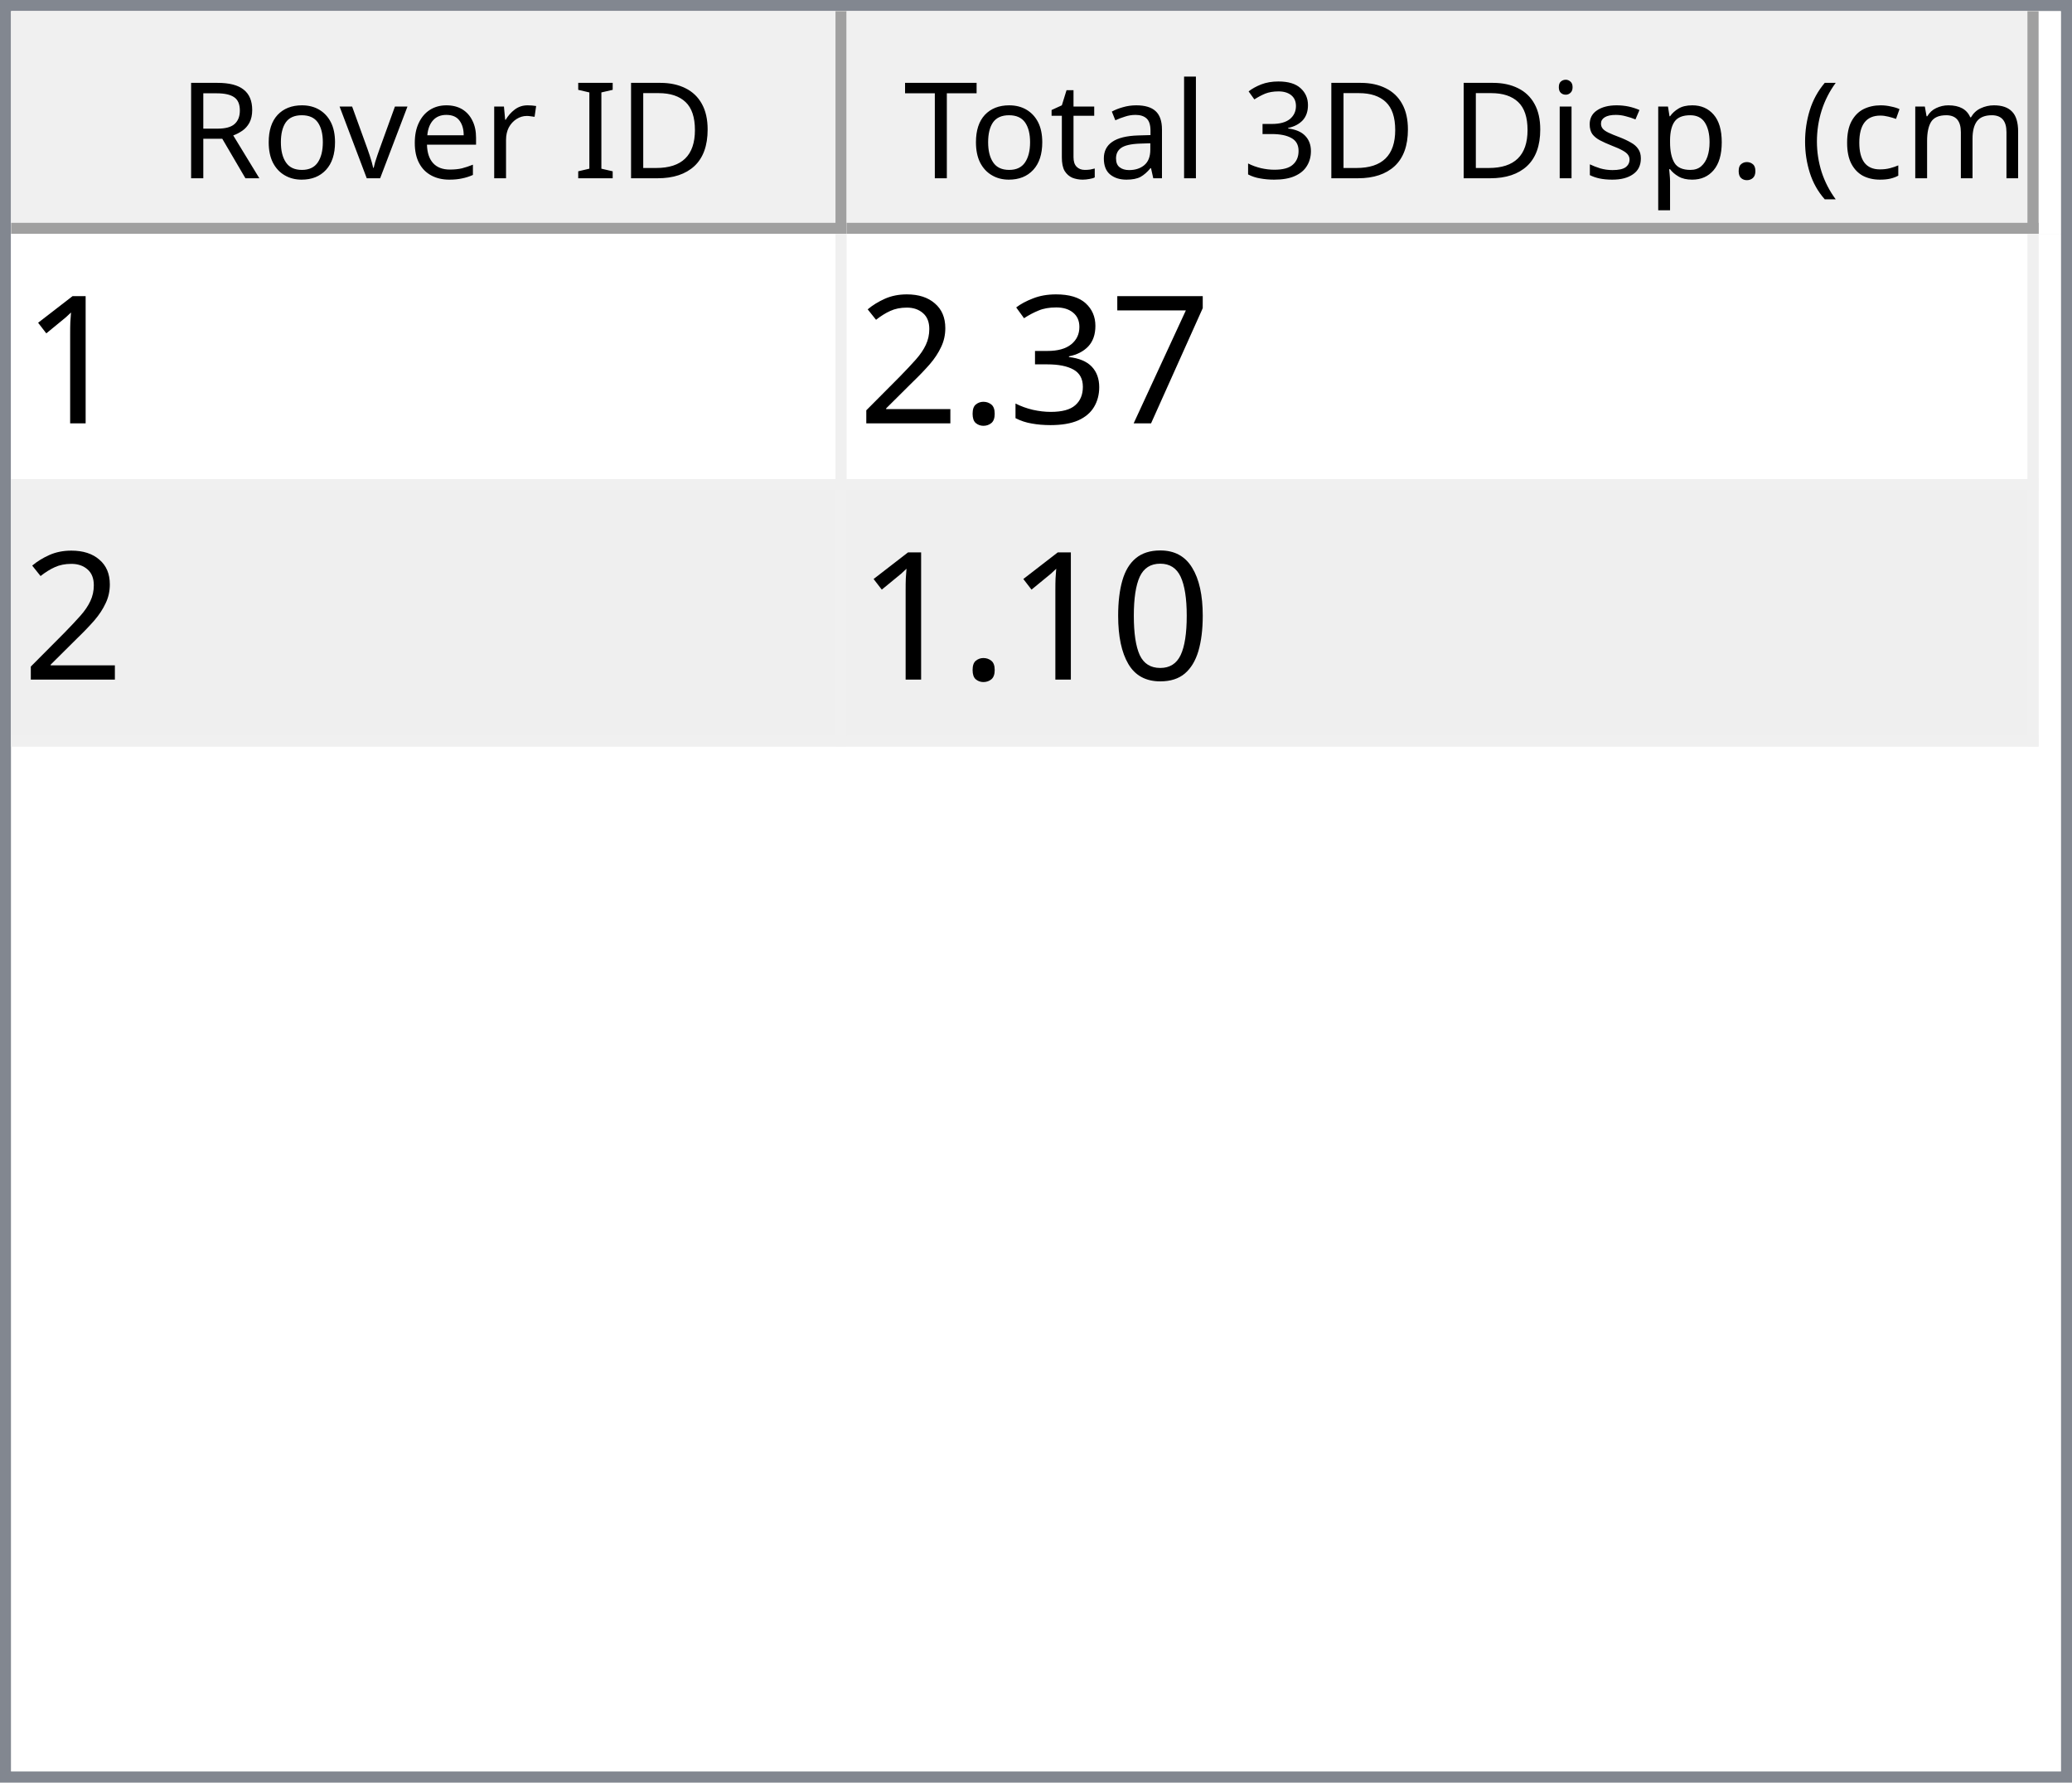
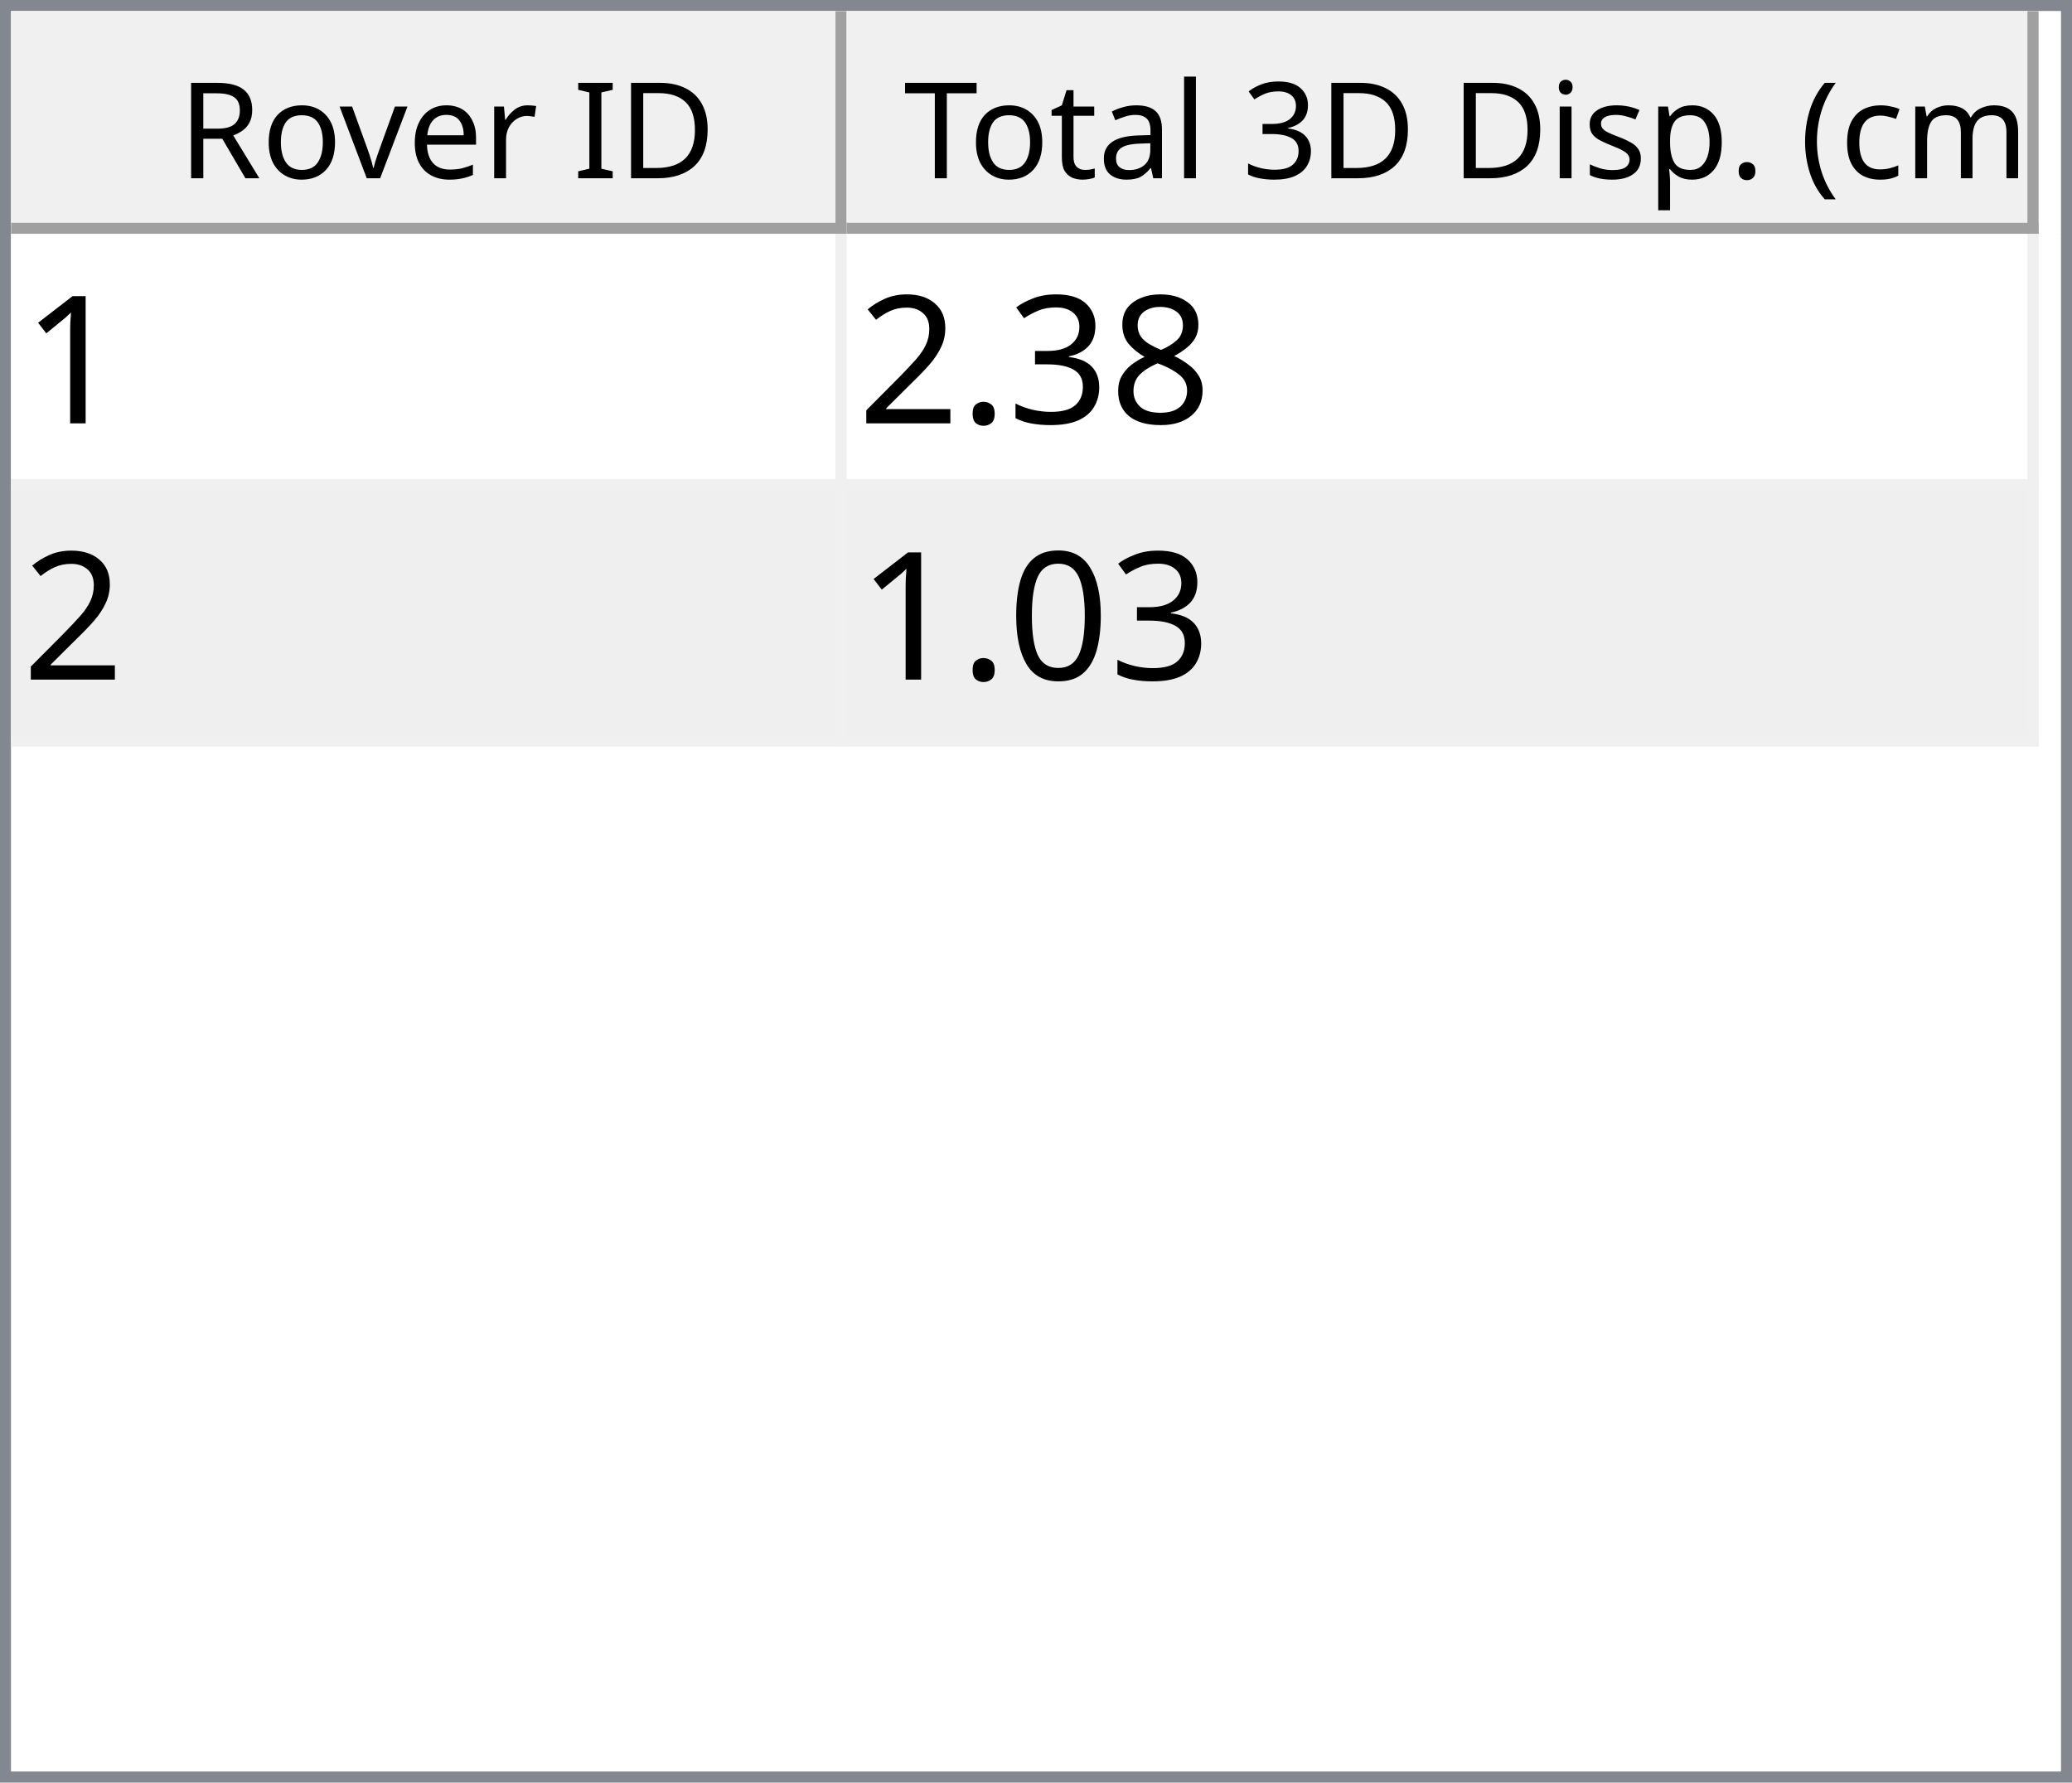
<svg xmlns="http://www.w3.org/2000/svg" style="fill-opacity:1; color-rendering:auto; color-interpolation:auto; text-rendering:auto; stroke:black; stroke-linecap:square; stroke-miterlimit:10; shape-rendering:auto; stroke-opacity:1; fill:black; stroke-dasharray:none; font-weight:normal; stroke-width:1; font-family:'Dialog'; font-style:normal; stroke-linejoin:miter; font-size:12px; stroke-dashoffset:0; image-rendering:auto;" width="186" height="160">
  <defs id="genericDefs" />
  <g>
    <defs id="defs1">
      <clipPath clipPathUnits="userSpaceOnUse" id="clipPath1">
        <path d="M0 0 L186 0 L186 160 L0 160 L0 0 Z" />
      </clipPath>
      <clipPath clipPathUnits="userSpaceOnUse" id="clipPath2">
        <path d="M0 0 L0 160 L186 160 L186 0 Z" />
      </clipPath>
      <clipPath clipPathUnits="userSpaceOnUse" id="clipPath3">
        <path d="M0 0 L0 20 L184 20 L184 0 Z" />
      </clipPath>
      <clipPath clipPathUnits="userSpaceOnUse" id="clipPath4">
        <path d="M0 0 L0 20 L75 20 L75 0 Z" />
      </clipPath>
      <clipPath clipPathUnits="userSpaceOnUse" id="clipPath5">
        <path d="M1 1 L1 19 L74 19 L74 1 Z" />
      </clipPath>
      <clipPath clipPathUnits="userSpaceOnUse" id="clipPath6">
        <path d="M0 0 L0 18 L73 18 L73 0 Z" />
      </clipPath>
      <clipPath clipPathUnits="userSpaceOnUse" id="clipPath7">
        <path d="M-0.5 -0.5 L-0.5 19.5 L74.5 19.5 L74.5 -0.5 Z" />
      </clipPath>
      <clipPath clipPathUnits="userSpaceOnUse" id="clipPath8">
        <path d="M0 0 L0 20 L107 20 L107 0 Z" />
      </clipPath>
      <clipPath clipPathUnits="userSpaceOnUse" id="clipPath9">
        <path d="M1 1 L1 19 L106 19 L106 1 Z" />
      </clipPath>
      <clipPath clipPathUnits="userSpaceOnUse" id="clipPath10">
        <path d="M0 0 L0 18 L105 18 L105 0 Z" />
      </clipPath>
      <clipPath clipPathUnits="userSpaceOnUse" id="clipPath11">
        <path d="M-0.5 -0.5 L-0.5 19.5 L106.5 19.5 L106.5 -0.5 Z" />
      </clipPath>
      <clipPath clipPathUnits="userSpaceOnUse" id="clipPath12">
        <path d="M0 0 L0 138 L184 138 L184 0 Z" />
      </clipPath>
      <clipPath clipPathUnits="userSpaceOnUse" id="clipPath13">
        <path d="M0 0 L0 46 L182 46 L182 0 Z" />
      </clipPath>
      <clipPath clipPathUnits="userSpaceOnUse" id="clipPath14">
        <path d="M-0.5 -0.5 L-0.5 45.5 L181.5 45.5 L181.5 -0.5 Z" />
      </clipPath>
      <clipPath clipPathUnits="userSpaceOnUse" id="clipPath15">
        <path d="M0 0 L0 22 L74 22 L74 0 Z" />
      </clipPath>
      <clipPath clipPathUnits="userSpaceOnUse" id="clipPath16">
        <path d="M0 0 L0 22 L106 22 L106 0 Z" />
      </clipPath>
      <font horiz-adv-x="64.551" id="font1">
        <font-face ascent="107.91" descent="25.098" units-per-em="100" style="font-style:normal; font-family:Segoe UI; font-weight:normal;" />
        <missing-glyph horiz-adv-x="64.551" d="M8.109 0 L8.109 68.266 L56.453 68.266 L56.453 0 L8.109 0 ZM15.328 7.234 L49.219 7.234 L49.219 61.031 L15.328 61.031 L15.328 7.234 Z" />
        <glyph unicode="D" horiz-adv-x="70.117" d="M9.188 0 L9.188 70.016 L28.516 70.016 Q65.531 70.016 65.531 35.891 Q65.531 19.672 55.25 9.836 Q44.969 0 27.734 0 L9.188 0 ZM17.391 62.594 L17.391 7.422 L27.828 7.422 Q41.609 7.422 49.273 14.797 Q56.938 22.172 56.938 35.688 Q56.938 62.594 28.328 62.594 L17.391 62.594 Z" />
        <glyph unicode="I" horiz-adv-x="26.611" d="M17.391 0 L9.188 0 L9.188 70.016 L17.391 70.016 L17.391 0 Z" />
        <glyph unicode=" " horiz-adv-x="27.393" d="" />
        <glyph unicode="r" horiz-adv-x="34.766" d="M34.188 41.891 Q32.078 43.5 28.125 43.5 Q23 43.5 19.555 38.672 Q16.109 33.844 16.109 25.484 L16.109 0 L8.109 0 L8.109 50 L16.109 50 L16.109 39.703 L16.312 39.703 Q18.016 44.969 21.531 47.922 Q25.047 50.875 29.391 50.875 Q32.516 50.875 34.188 50.203 L34.188 41.891 Z" />
        <glyph unicode="e" horiz-adv-x="52.295" d="M48.297 23 L12.984 23 Q13.188 14.656 17.484 10.109 Q21.781 5.562 29.297 5.562 Q37.75 5.562 44.828 11.141 L44.828 3.609 Q38.234 -1.172 27.391 -1.172 Q16.797 -1.172 10.742 5.641 Q4.688 12.453 4.688 24.812 Q4.688 36.469 11.305 43.82 Q17.922 51.172 27.734 51.172 Q37.547 51.172 42.922 44.828 Q48.297 38.484 48.297 27.203 L48.297 23 ZM40.094 29.781 Q40.047 36.719 36.75 40.578 Q33.453 44.438 27.594 44.438 Q21.922 44.438 17.969 40.383 Q14.016 36.328 13.094 29.781 L40.094 29.781 Z" />
        <glyph unicode="v" horiz-adv-x="47.9" d="M47.406 50 L27.484 0 L19.625 0 L0.688 50 L9.469 50 L22.172 13.672 Q23.578 9.672 23.922 6.688 L24.125 6.688 Q24.609 10.453 25.688 13.484 L38.969 50 L47.406 50 Z" />
        <glyph unicode="o" horiz-adv-x="58.594" d="M29 -1.172 Q17.922 -1.172 11.305 5.836 Q4.688 12.844 4.688 24.422 Q4.688 37.016 11.57 44.094 Q18.453 51.172 30.172 51.172 Q41.359 51.172 47.633 44.289 Q53.906 37.406 53.906 25.203 Q53.906 13.234 47.141 6.031 Q40.375 -1.172 29 -1.172 ZM29.594 44.438 Q21.875 44.438 17.383 39.188 Q12.891 33.938 12.891 24.703 Q12.891 15.828 17.43 10.695 Q21.969 5.562 29.594 5.562 Q37.359 5.562 41.531 10.594 Q45.703 15.625 45.703 24.906 Q45.703 34.281 41.531 39.359 Q37.359 44.438 29.594 44.438 Z" />
        <glyph unicode="R" horiz-adv-x="59.814" d="M59.375 0 L49.609 0 L37.891 19.625 Q36.281 22.359 34.766 24.289 Q33.25 26.219 31.664 27.438 Q30.078 28.656 28.25 29.219 Q26.422 29.781 24.125 29.781 L17.391 29.781 L17.391 0 L9.188 0 L9.188 70.016 L30.078 70.016 Q34.672 70.016 38.555 68.867 Q42.438 67.719 45.289 65.375 Q48.141 63.031 49.758 59.547 Q51.375 56.062 51.375 51.375 Q51.375 47.703 50.273 44.656 Q49.172 41.609 47.148 39.211 Q45.125 36.812 42.266 35.133 Q39.406 33.453 35.844 32.516 L35.844 32.328 Q37.594 31.547 38.891 30.547 Q40.188 29.547 41.359 28.18 Q42.531 26.812 43.68 25.078 Q44.828 23.344 46.234 21.047 L59.375 0 ZM17.391 62.594 L17.391 37.203 L28.516 37.203 Q31.594 37.203 34.203 38.133 Q36.812 39.062 38.719 40.797 Q40.625 42.531 41.703 45.047 Q42.781 47.562 42.781 50.688 Q42.781 56.297 39.141 59.445 Q35.5 62.594 28.609 62.594 L17.391 62.594 Z" />
        <glyph unicode=")" horiz-adv-x="30.176" d="M8.297 -15.922 L1.172 -15.922 Q16.406 2.344 16.406 26.812 Q16.406 51.469 1.078 70.016 L8.297 70.016 Q23.531 52.156 23.531 26.703 Q23.531 1.375 8.297 -15.922 Z" />
        <glyph unicode="m" horiz-adv-x="86.133" d="M79.109 0 L71.094 0 L71.094 28.719 Q71.094 37.016 68.531 40.727 Q65.969 44.438 59.906 44.438 Q54.781 44.438 51.195 39.75 Q47.609 35.062 47.609 28.516 L47.609 0 L39.594 0 L39.594 29.688 Q39.594 44.438 28.219 44.438 Q22.953 44.438 19.531 40.016 Q16.109 35.594 16.109 28.516 L16.109 0 L8.109 0 L8.109 50 L16.109 50 L16.109 42.094 L16.312 42.094 Q21.625 51.172 31.844 51.172 Q36.969 51.172 40.773 48.312 Q44.578 45.453 46 40.828 Q51.562 51.172 62.594 51.172 Q79.109 51.172 79.109 30.812 L79.109 0 Z" />
        <glyph unicode="c" horiz-adv-x="46.191" d="M42.188 2.297 Q36.422 -1.172 28.516 -1.172 Q17.828 -1.172 11.258 5.789 Q4.688 12.75 4.688 23.828 Q4.688 36.188 11.766 43.68 Q18.844 51.172 30.672 51.172 Q37.25 51.172 42.281 48.734 L42.281 40.531 Q36.719 44.438 30.375 44.438 Q22.703 44.438 17.797 38.945 Q12.891 33.453 12.891 24.516 Q12.891 15.719 17.508 10.641 Q22.125 5.562 29.891 5.562 Q36.422 5.562 42.188 9.906 L42.188 2.297 Z" />
        <glyph unicode="(" horiz-adv-x="30.176" d="M29.109 -15.922 L21.969 -15.922 Q6.844 1.375 6.844 26.703 Q6.844 52.156 21.969 70.016 L29.203 70.016 Q13.875 51.469 13.875 26.812 Q13.875 2.344 29.109 -15.922 Z" />
        <glyph unicode="." horiz-adv-x="21.68" d="M10.891 -1.078 Q8.641 -1.078 7.055 0.539 Q5.469 2.156 5.469 4.391 Q5.469 6.641 7.055 8.273 Q8.641 9.906 10.891 9.906 Q13.188 9.906 14.797 8.273 Q16.406 6.641 16.406 4.391 Q16.406 2.156 14.797 0.539 Q13.188 -1.078 10.891 -1.078 Z" />
        <glyph unicode="p" horiz-adv-x="58.789" d="M16.312 7.234 L16.109 7.234 L16.109 -23 L8.109 -23 L8.109 50 L16.109 50 L16.109 41.219 L16.312 41.219 Q22.219 51.172 33.594 51.172 Q43.266 51.172 48.688 44.461 Q54.109 37.75 54.109 26.469 Q54.109 13.922 48 6.375 Q41.891 -1.172 31.297 -1.172 Q21.578 -1.172 16.312 7.234 ZM16.109 27.391 L16.109 20.406 Q16.109 14.203 20.141 9.883 Q24.172 5.562 30.375 5.562 Q37.641 5.562 41.773 11.133 Q45.906 16.703 45.906 26.609 Q45.906 34.969 42.047 39.703 Q38.188 44.438 31.594 44.438 Q24.609 44.438 20.359 39.578 Q16.109 34.719 16.109 27.391 Z" />
        <glyph unicode="s" horiz-adv-x="42.432" d="M5.078 1.812 L5.078 10.406 Q11.625 5.562 19.484 5.562 Q30.031 5.562 30.031 12.594 Q30.031 14.594 29.125 15.992 Q28.219 17.391 26.68 18.461 Q25.141 19.531 23.07 20.383 Q21 21.234 18.609 22.172 Q15.281 23.484 12.766 24.828 Q10.25 26.172 8.57 27.859 Q6.891 29.547 6.031 31.695 Q5.172 33.844 5.172 36.719 Q5.172 40.234 6.789 42.945 Q8.406 45.656 11.086 47.484 Q13.766 49.312 17.211 50.242 Q20.656 51.172 24.312 51.172 Q30.812 51.172 35.938 48.922 L35.938 40.828 Q30.422 44.438 23.25 44.438 Q21 44.438 19.195 43.922 Q17.391 43.406 16.094 42.477 Q14.797 41.547 14.086 40.258 Q13.375 38.969 13.375 37.406 Q13.375 35.453 14.086 34.133 Q14.797 32.812 16.164 31.789 Q17.531 30.766 19.484 29.938 Q21.438 29.109 23.922 28.125 Q27.25 26.859 29.883 25.516 Q32.516 24.172 34.375 22.484 Q36.234 20.797 37.234 18.602 Q38.234 16.406 38.234 13.375 Q38.234 9.672 36.602 6.938 Q34.969 4.203 32.234 2.398 Q29.5 0.594 25.93 -0.289 Q22.359 -1.172 18.453 -1.172 Q10.75 -1.172 5.078 1.812 Z" />
        <glyph unicode="i" horiz-adv-x="24.219" d="M12.203 62.703 Q10.062 62.703 8.547 64.164 Q7.031 65.625 7.031 67.875 Q7.031 70.125 8.547 71.609 Q10.062 73.094 12.203 73.094 Q14.406 73.094 15.945 71.609 Q17.484 70.125 17.484 67.875 Q17.484 65.719 15.945 64.211 Q14.406 62.703 12.203 62.703 ZM16.109 0 L8.109 0 L8.109 50 L16.109 50 L16.109 0 Z" />
        <glyph unicode="3" horiz-adv-x="53.906" d="M46.531 19.828 Q46.531 15.094 44.75 11.211 Q42.969 7.328 39.719 4.57 Q36.469 1.812 31.93 0.297 Q27.391 -1.219 21.922 -1.219 Q11.922 -1.219 6 2.594 L6 11.188 Q13.094 5.609 22.219 5.609 Q25.875 5.609 28.828 6.539 Q31.781 7.469 33.906 9.227 Q36.031 10.984 37.18 13.477 Q38.328 15.969 38.328 19.094 Q38.328 32.812 18.797 32.812 L12.984 32.812 L12.984 39.594 L18.5 39.594 Q35.797 39.594 35.797 52.484 Q35.797 64.406 22.609 64.406 Q15.188 64.406 8.688 59.422 L8.688 67.188 Q15.375 71.188 24.609 71.188 Q29 71.188 32.57 69.969 Q36.141 68.75 38.68 66.555 Q41.219 64.359 42.609 61.281 Q44 58.203 44 54.5 Q44 40.672 30.031 36.719 L30.031 36.531 Q33.594 36.141 36.625 34.797 Q39.656 33.453 41.852 31.305 Q44.047 29.156 45.289 26.25 Q46.531 23.344 46.531 19.828 Z" />
        <glyph unicode="l" horiz-adv-x="24.219" d="M16.109 0 L8.109 0 L8.109 74.031 L16.109 74.031 L16.109 0 Z" />
        <glyph unicode="a" horiz-adv-x="50.879" d="M43.891 0 L35.891 0 L35.891 7.812 L35.688 7.812 Q30.469 -1.172 20.312 -1.172 Q12.844 -1.172 8.617 2.781 Q4.391 6.734 4.391 13.281 Q4.391 27.297 20.906 29.594 L35.891 31.688 Q35.891 44.438 25.594 44.438 Q16.547 44.438 9.281 38.281 L9.281 46.484 Q16.656 51.172 26.266 51.172 Q43.891 51.172 43.891 32.516 L43.891 0 ZM35.891 25.297 L23.828 23.641 Q18.266 22.859 15.43 20.875 Q12.594 18.891 12.594 13.875 Q12.594 10.203 15.211 7.883 Q17.828 5.562 22.172 5.562 Q28.125 5.562 32.008 9.742 Q35.891 13.922 35.891 20.312 L35.891 25.297 Z" />
        <glyph unicode="t" horiz-adv-x="33.887" d="M31.297 0.484 Q28.469 -1.078 23.828 -1.078 Q10.688 -1.078 10.688 13.578 L10.688 43.172 L2.094 43.172 L2.094 50 L10.688 50 L10.688 62.203 L18.703 64.797 L18.703 50 L31.297 50 L31.297 43.172 L18.703 43.172 L18.703 14.984 Q18.703 9.969 20.414 7.82 Q22.125 5.672 26.078 5.672 Q29.109 5.672 31.297 7.328 L31.297 0.484 Z" />
        <glyph unicode="T" horiz-adv-x="52.393" d="M50.594 62.594 L30.375 62.594 L30.375 0 L22.172 0 L22.172 62.594 L2 62.594 L2 70.016 L50.594 70.016 L50.594 62.594 Z" />
      </font>
      <font horiz-adv-x="75.0" id="font2">
        <font-face ascent="100.537" descent="21.973" units-per-em="100" style="font-style:normal; font-family:sans-serif; font-weight:normal;" />
        <missing-glyph horiz-adv-x="75.0" d="M12.5 0 L12.5 62.5 L62.5 62.5 L62.5 0 L12.5 0 ZM14.062 1.562 L60.938 1.562 L60.938 60.938 L14.062 60.938 L14.062 1.562 Z" />
        <glyph unicode="1" horiz-adv-x="55.615" d="M37.25 0 L28.469 0 L28.469 56 Q25.297 52.984 20.141 49.953 Q14.984 46.922 10.891 45.406 L10.891 53.906 Q18.266 57.375 23.781 62.305 Q29.297 67.234 31.594 71.875 L37.25 71.875 L37.25 0 Z" />
-         <glyph unicode="7" horiz-adv-x="55.615" d="M4.734 62.203 L4.734 70.656 L51.078 70.656 L51.078 63.812 Q44.234 56.547 37.523 44.484 Q30.812 32.422 27.156 19.672 Q24.516 10.688 23.781 0 L14.75 0 Q14.891 8.453 18.062 20.414 Q21.234 32.375 27.172 43.484 Q33.109 54.594 39.797 62.203 L4.734 62.203 Z" />
+         <glyph unicode="8" horiz-adv-x="55.615" d="M17.672 38.812 Q12.203 40.828 9.57 44.539 Q6.938 48.25 6.938 53.422 Q6.938 61.234 12.555 66.555 Q18.172 71.875 27.484 71.875 Q36.859 71.875 42.578 66.43 Q48.297 60.984 48.297 53.172 Q48.297 48.188 45.68 44.508 Q43.062 40.828 37.75 38.812 Q44.344 36.672 47.781 31.883 Q51.219 27.094 51.219 20.453 Q51.219 11.281 44.727 5.031 Q38.234 -1.219 27.641 -1.219 Q17.047 -1.219 10.547 5.055 Q4.047 11.328 4.047 20.703 Q4.047 27.688 7.594 32.398 Q11.141 37.109 17.672 38.812 ZM15.922 53.719 Q15.922 48.641 19.195 45.414 Q22.469 42.188 27.688 42.188 Q32.766 42.188 36.016 45.383 Q39.266 48.578 39.266 53.219 Q39.266 58.062 35.914 61.359 Q32.562 64.656 27.594 64.656 Q22.562 64.656 19.242 61.43 Q15.922 58.203 15.922 53.719 ZM13.094 20.656 Q13.094 16.891 14.875 13.375 Q16.656 9.859 20.172 7.93 Q23.688 6 27.734 6 Q34.031 6 38.133 10.055 Q42.234 14.109 42.234 20.359 Q42.234 26.703 38.016 30.859 Q33.797 35.016 27.438 35.016 Q21.234 35.016 17.164 30.914 Q13.094 26.812 13.094 20.656 Z" />
        <glyph unicode="3" horiz-adv-x="55.615" d="M4.203 18.891 L12.984 20.062 Q14.5 12.594 18.141 9.297 Q21.781 6 27 6 Q33.203 6 37.477 10.297 Q41.75 14.594 41.75 20.953 Q41.75 27 37.797 30.93 Q33.844 34.859 27.734 34.859 Q25.25 34.859 21.531 33.891 L22.516 41.609 Q23.391 41.5 23.922 41.5 Q29.547 41.5 34.039 44.43 Q38.531 47.359 38.531 53.469 Q38.531 58.297 35.258 61.477 Q31.984 64.656 26.812 64.656 Q21.688 64.656 18.266 61.43 Q14.844 58.203 13.875 51.766 L5.078 53.328 Q6.688 62.156 12.398 67.016 Q18.109 71.875 26.609 71.875 Q32.469 71.875 37.398 69.359 Q42.328 66.844 44.945 62.5 Q47.562 58.156 47.562 53.266 Q47.562 48.641 45.07 44.828 Q42.578 41.016 37.703 38.766 Q44.047 37.312 47.562 32.695 Q51.078 28.078 51.078 21.141 Q51.078 11.766 44.242 5.25 Q37.406 -1.266 26.953 -1.266 Q17.531 -1.266 11.305 4.352 Q5.078 9.969 4.203 18.891 Z" />
        <glyph unicode="." horiz-adv-x="27.783" d="M9.078 0 L9.078 10.016 L19.094 10.016 L19.094 0 L9.078 0 Z" />
        <glyph unicode="2" horiz-adv-x="55.615" d="M50.344 8.453 L50.344 0 L3.031 0 Q2.938 3.172 4.047 6.109 Q5.859 10.938 9.836 15.625 Q13.812 20.312 21.344 26.469 Q33.016 36.031 37.117 41.625 Q41.219 47.219 41.219 52.203 Q41.219 57.422 37.477 61.008 Q33.734 64.594 27.734 64.594 Q21.391 64.594 17.578 60.789 Q13.766 56.984 13.719 50.25 L4.688 51.172 Q5.609 61.281 11.664 66.578 Q17.719 71.875 27.938 71.875 Q38.234 71.875 44.242 66.164 Q50.25 60.453 50.25 52 Q50.25 47.703 48.492 43.555 Q46.734 39.406 42.656 34.812 Q38.578 30.219 29.109 22.219 Q21.188 15.578 18.945 13.211 Q16.703 10.844 15.234 8.453 L50.344 8.453 Z" />
        <glyph unicode="0" horiz-adv-x="55.615" d="M4.156 35.297 Q4.156 48 6.766 55.742 Q9.375 63.484 14.523 67.68 Q19.672 71.875 27.484 71.875 Q33.25 71.875 37.594 69.555 Q41.938 67.234 44.773 62.867 Q47.609 58.5 49.219 52.227 Q50.828 45.953 50.828 35.297 Q50.828 22.703 48.242 14.969 Q45.656 7.234 40.508 3.008 Q35.359 -1.219 27.484 -1.219 Q17.141 -1.219 11.234 6.203 Q4.156 15.141 4.156 35.297 ZM13.188 35.297 Q13.188 17.672 17.312 11.836 Q21.438 6 27.484 6 Q33.547 6 37.672 11.859 Q41.797 17.719 41.797 35.297 Q41.797 52.984 37.672 58.789 Q33.547 64.594 27.391 64.594 Q21.344 64.594 17.719 59.469 Q13.188 52.938 13.188 35.297 Z" />
      </font>
    </defs>
    <g style="fill:white; stroke:white;">
      <rect x="0" y="0" width="186" style="clip-path:url(#clipPath1); stroke:none;" height="160" />
    </g>
    <g style="fill:white; text-rendering:optimizeSpeed; color-rendering:optimizeSpeed; image-rendering:optimizeSpeed; shape-rendering:crispEdges; stroke:white; color-interpolation:sRGB;">
      <rect x="0" width="186" height="160" y="0" style="stroke:none;" />
      <path style="stroke:none;" d="M0 160 L186 160 L186 0 L0 0 Z" />
    </g>
    <g style="fill:rgb(240,240,240); font-family:'Segoe UI'; stroke:rgb(240,240,240);">
      <rect x="0" y="0" width="186" style="clip-path:url(#clipPath2); stroke:none;" height="160" />
    </g>
    <g style="fill:rgb(130,135,144); font-family:'Segoe UI'; stroke:rgb(130,135,144);">
      <path d="M0 0 L186 0 L186 160 L0 160 L0 0 ZM1 1 L185 1 L185 159 L1 159 L1 1 Z" style="fill-rule:evenodd; clip-path:url(#clipPath2); stroke:none;" />
    </g>
    <g style="fill:white; font-family:'Segoe UI'; stroke:white;" transform="translate(1,1)">
      <rect x="0" y="0" width="184" style="clip-path:url(#clipPath3); stroke:none;" height="20" />
    </g>
    <g style="fill:rgb(240,240,240); font-family:'Segoe UI'; stroke:rgb(240,240,240);" transform="translate(1,1)">
      <rect x="0" y="0" width="75" style="clip-path:url(#clipPath4); stroke:none;" height="20" />
    </g>
    <g style="font-family:'Segoe UI';" transform="translate(2,2)">
      <text x="14" xml:space="preserve" y="14" style="clip-path:url(#clipPath6); stroke:none;">Rover ID</text>
    </g>
    <g style="fill:rgb(160,160,160); font-family:'Segoe UI'; stroke:rgb(160,160,160); stroke-linejoin:bevel;" transform="translate(1.5,1.5)">
      <line x1="74" x2="74" y1="0" style="fill:none; clip-path:url(#clipPath7);" y2="19" />
    </g>
    <g style="fill:rgb(160,160,160); font-family:'Segoe UI'; stroke:rgb(160,160,160); stroke-linejoin:bevel;" transform="matrix(1,0,0,1,1,1) translate(0.5,0.5)">
      <line x1="0" x2="74" y1="19" style="fill:none; clip-path:url(#clipPath7);" y2="19" />
    </g>
    <g style="fill:rgb(240,240,240); font-family:'Segoe UI'; stroke:rgb(240,240,240);" transform="translate(76,1)">
      <rect x="0" y="0" width="107" style="clip-path:url(#clipPath8); stroke:none;" height="20" />
    </g>
    <g style="font-family:'Segoe UI';" transform="translate(77,2)">
      <text x="1" xml:space="preserve" y="14" style="clip-path:url(#clipPath10); stroke:none;"> Total 3D Disp. (cm)</text>
    </g>
    <g style="fill:rgb(160,160,160); font-family:'Segoe UI'; stroke:rgb(160,160,160); stroke-linejoin:bevel;" transform="translate(76.5,1.5)">
      <line x1="106" x2="106" y1="0" style="fill:none; clip-path:url(#clipPath11);" y2="19" />
    </g>
    <g style="fill:rgb(160,160,160); font-family:'Segoe UI'; stroke:rgb(160,160,160); stroke-linejoin:bevel;" transform="matrix(1,0,0,1,76,1) translate(0.5,0.5)">
      <line x1="0" x2="106" y1="19" style="fill:none; clip-path:url(#clipPath11);" y2="19" />
    </g>
    <g style="fill:white; font-family:'Segoe UI'; stroke:white;" transform="translate(1,21)">
      <rect x="0" y="0" width="184" style="clip-path:url(#clipPath12); stroke:none;" height="138" />
    </g>
    <g style="fill:rgb(240,240,240); font-size:16px; font-family:sans-serif; stroke:rgb(240,240,240);" transform="translate(1,21)">
      <rect x="0" y="0" width="182" style="clip-path:url(#clipPath13); stroke:none;" height="46" />
      <line transform="translate(0.5,0.5)" x1="0" x2="181" y1="22" style="clip-path:url(#clipPath14); fill:none; stroke-linejoin:bevel;" y2="22" />
    </g>
    <g transform="matrix(1,0,0,1,1,21) translate(0.5,0.5)" style="fill:rgb(240,240,240); font-size:16px; font-family:sans-serif; stroke:rgb(240,240,240); stroke-linejoin:bevel;">
      <line x1="0" x2="181" y1="45" style="fill:none; clip-path:url(#clipPath14);" y2="45" />
    </g>
    <g transform="matrix(1,0,0,1,1,21) translate(0.5,0.5)" style="fill:rgb(240,240,240); font-size:16px; font-family:sans-serif; stroke:rgb(240,240,240); stroke-linejoin:bevel;">
      <line x1="74" x2="74" y1="0" style="fill:none; clip-path:url(#clipPath14);" y2="45" />
    </g>
    <g transform="matrix(1,0,0,1,1,21) translate(0.5,0.5)" style="fill:rgb(240,240,240); font-size:16px; font-family:sans-serif; stroke:rgb(240,240,240); stroke-linejoin:bevel;">
      <line x1="181" x2="181" y1="0" style="fill:none; clip-path:url(#clipPath14);" y2="45" />
    </g>
    <g style="fill:white; font-size:16px; font-family:sans-serif; stroke:white;" transform="matrix(1,0,0,1,1,21)">
      <rect x="0" y="0" width="74" style="clip-path:url(#clipPath15); stroke:none;" height="22" />
      <text x="1" y="17" style="fill:black; clip-path:url(#clipPath15); stroke:none;" xml:space="preserve">1</text>
    </g>
    <g style="fill:white; font-size:16px; font-family:sans-serif; stroke:white;" transform="matrix(1,0,0,1,1,21) translate(75,0)">
      <rect x="0" y="0" width="106" style="clip-path:url(#clipPath16); stroke:none;" height="22" />
-       <text x="1" y="17" style="fill:black; clip-path:url(#clipPath16); stroke:none;" xml:space="preserve">2.37</text>
+       <text x="1" y="17" style="fill:black; clip-path:url(#clipPath16); stroke:none;" xml:space="preserve">2.38</text>
    </g>
    <g style="fill:rgb(239,239,239); font-size:16px; font-family:sans-serif; stroke:rgb(239,239,239);" transform="matrix(1,0,0,1,1,21) translate(0,23)">
      <rect x="0" y="0" width="74" style="clip-path:url(#clipPath15); stroke:none;" height="22" />
      <text x="1" y="17" style="fill:black; clip-path:url(#clipPath15); stroke:none;" xml:space="preserve">2</text>
    </g>
    <g style="fill:rgb(239,239,239); font-size:16px; font-family:sans-serif; stroke:rgb(239,239,239);" transform="matrix(1,0,0,1,1,21) translate(75,23)">
      <rect x="0" y="0" width="106" style="clip-path:url(#clipPath16); stroke:none;" height="22" />
-       <text x="1" y="17" style="fill:black; clip-path:url(#clipPath16); stroke:none;" xml:space="preserve">1.10</text>
+       <text x="1" y="17" style="fill:black; clip-path:url(#clipPath16); stroke:none;" xml:space="preserve">1.03</text>
    </g>
  </g>
</svg>
